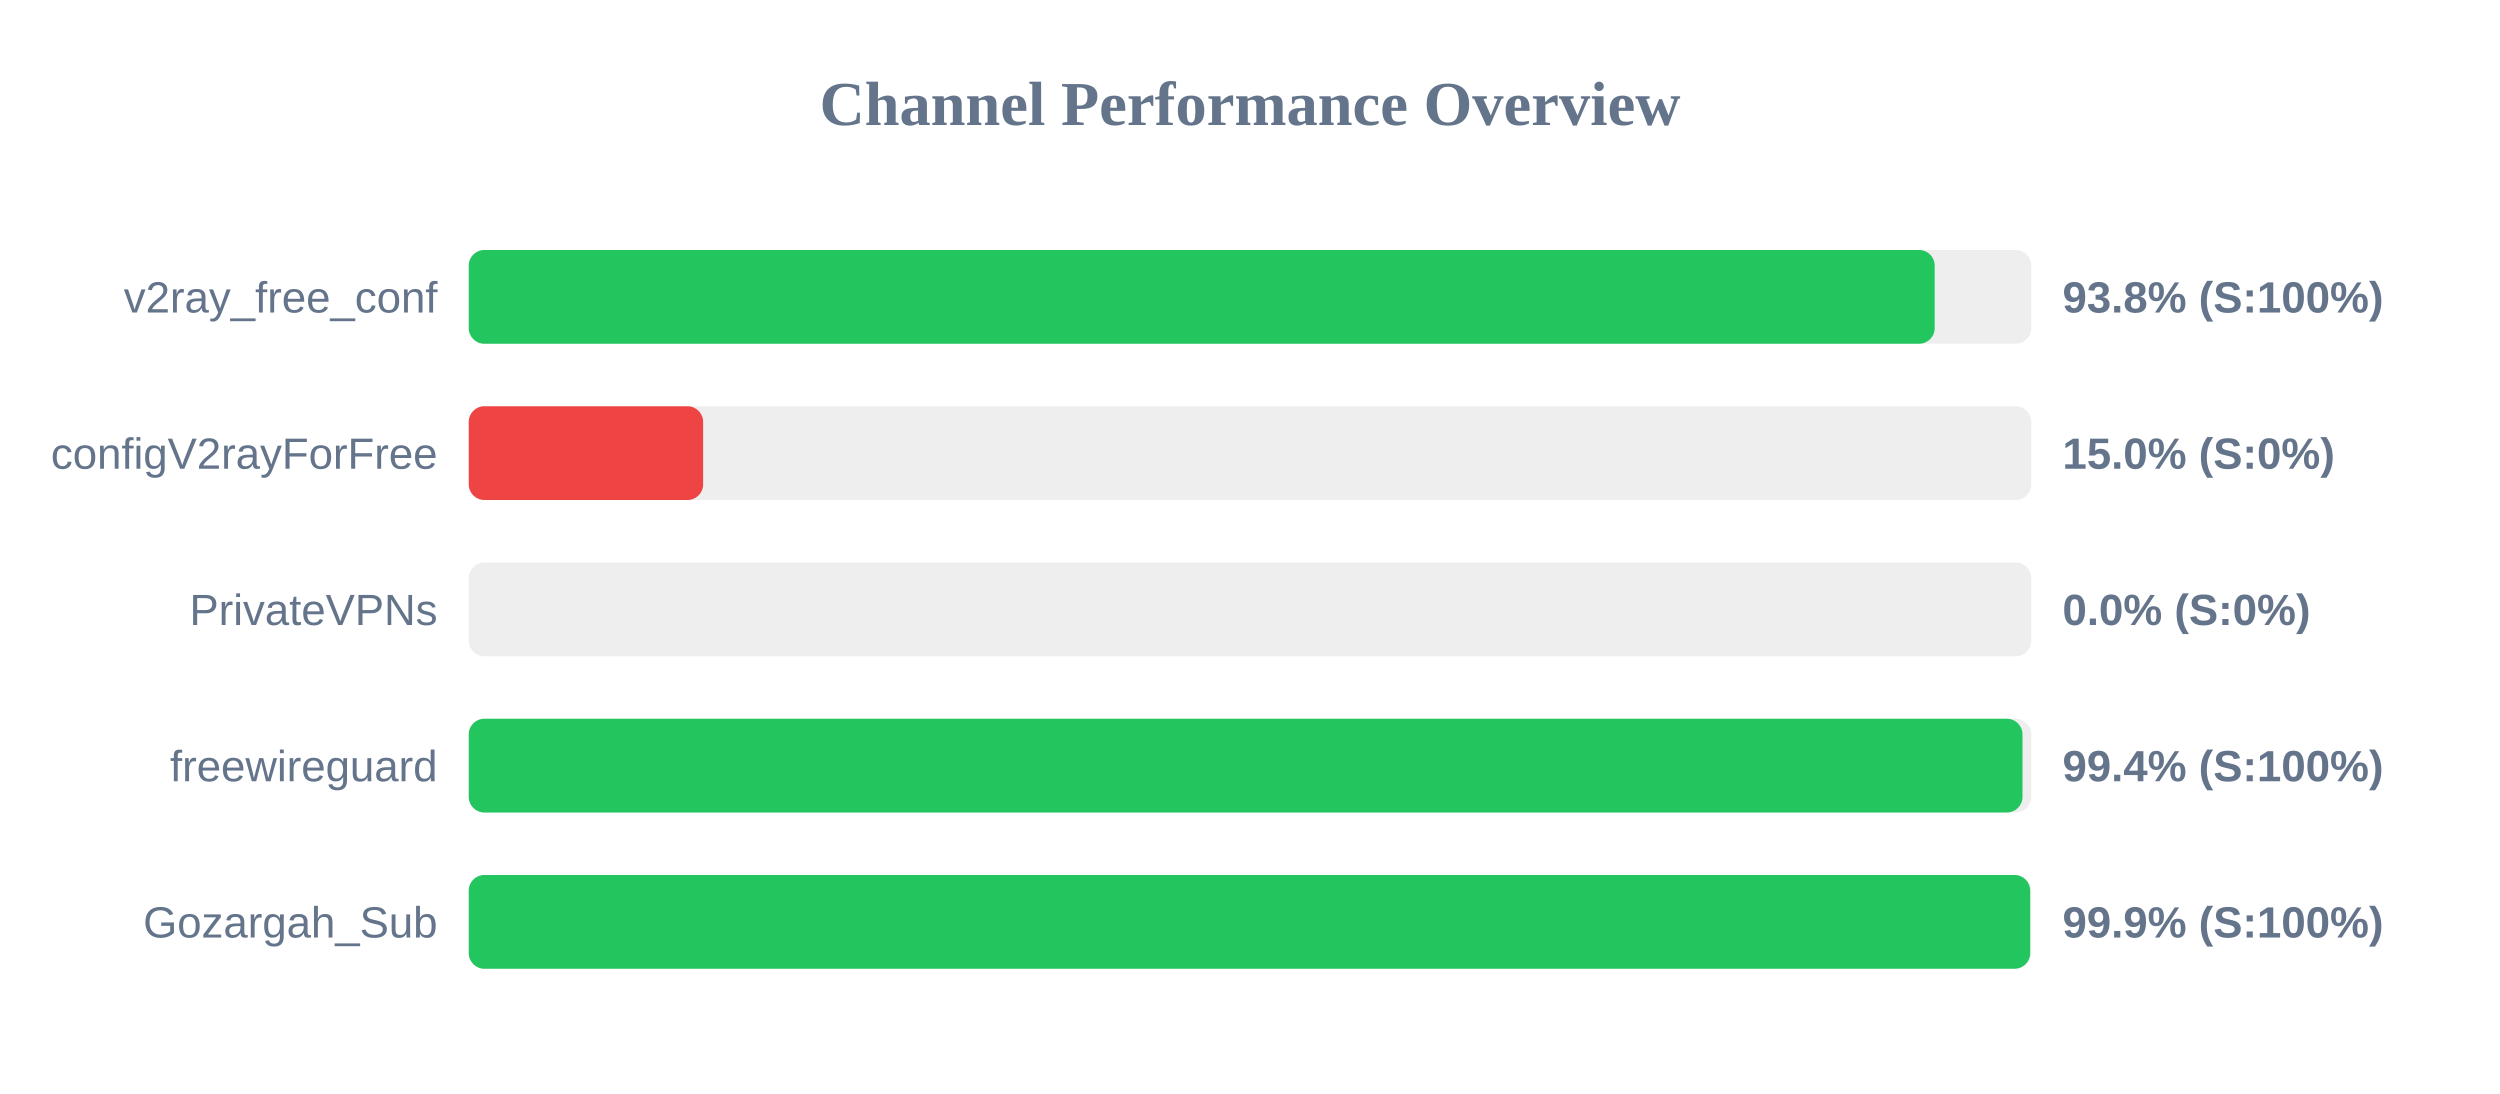
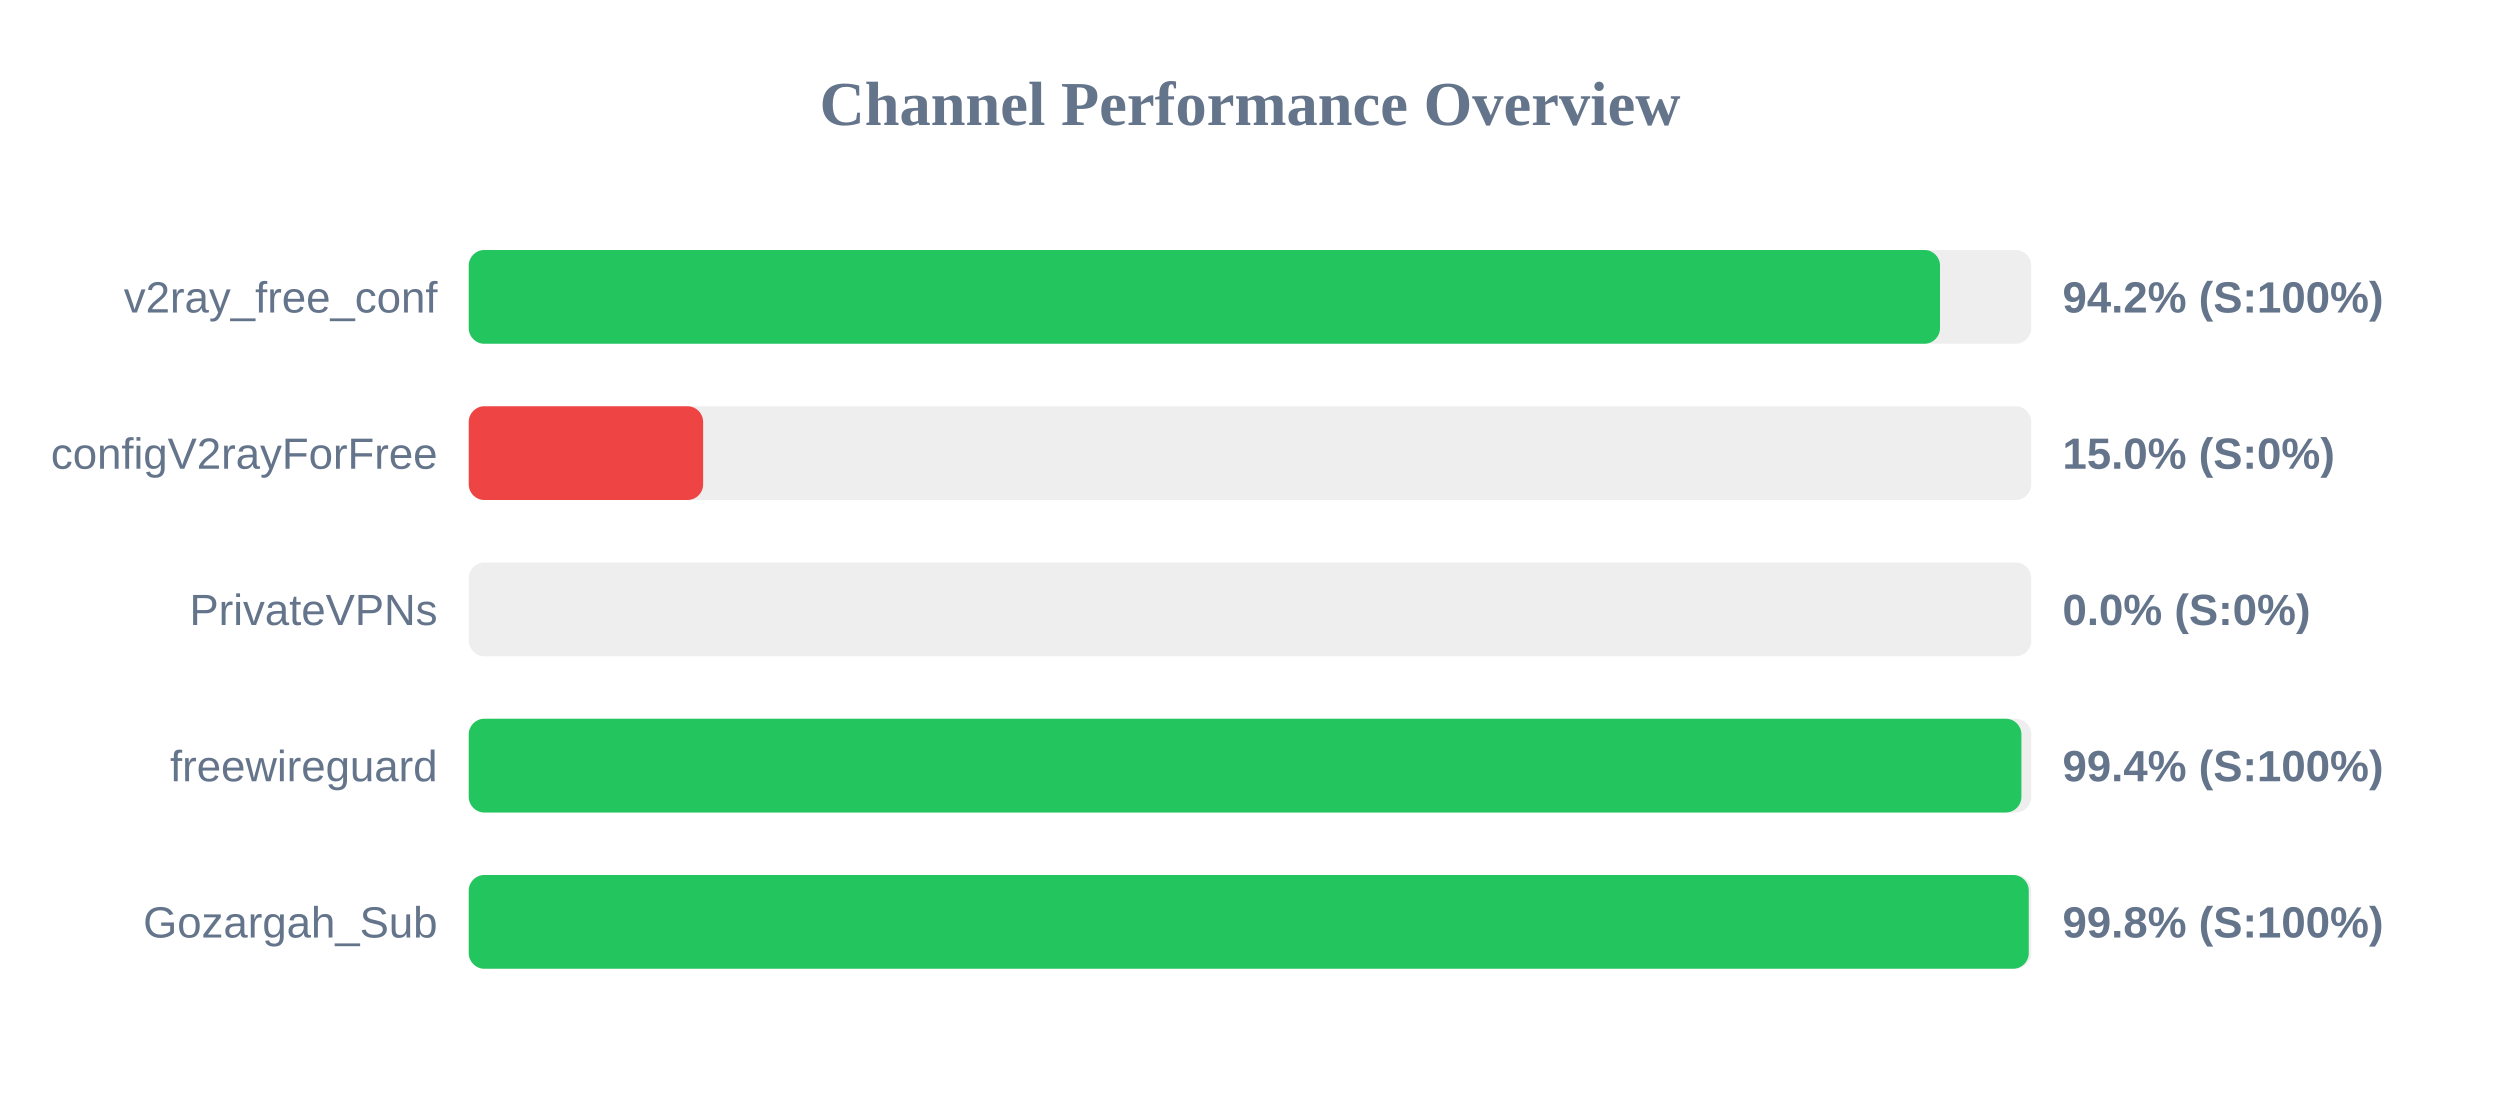
<svg xmlns="http://www.w3.org/2000/svg" width="800" height="350" version="1.1">
  <style>
        .row { font: 14px Arial; fill: #64748b; }
        .score { font: bold 14px Arial; fill: #64748b; }
    </style>
  <text x="400" y="40" text-anchor="middle" font-size="20px" font-weight="bold" fill="#64748b">Channel Performance Overview</text>
  <rect x="150" y="80" width="500" height="30" fill="#eee" rx="5" />
-   <rect x="150" y="80" width="469.1" height="30" fill="#22c55e" rx="5" />
+   <rect x="150" y="80" width="470.8" height="30" fill="#22c55e" rx="5" />
  <text x="140" y="100" text-anchor="end" class="row">v2ray_free_conf</text>
-   <text x="660" y="100" text-anchor="start" class="score">93.8% (S:100%)</text>
+   <text x="660" y="100" text-anchor="start" class="score">94.2% (S:100%)</text>
  <rect x="150" y="130" width="500" height="30" fill="#eee" rx="5" />
  <rect x="150" y="130" width="75.0" height="30" fill="#ef4444" rx="5" />
  <text x="140" y="150" text-anchor="end" class="row">configV2rayForFree</text>
  <text x="660" y="150" text-anchor="start" class="score">15.0% (S:0%)</text>
  <rect x="150" y="180" width="500" height="30" fill="#eee" rx="5" />
  <rect x="150" y="180" width="0.0" height="30" fill="#ef4444" rx="5" />
  <text x="140" y="200" text-anchor="end" class="row">PrivateVPNs</text>
  <text x="660" y="200" text-anchor="start" class="score">0.0% (S:0%)</text>
  <rect x="150" y="230" width="500" height="30" fill="#eee" rx="5" />
-   <rect x="150" y="230" width="497.2" height="30" fill="#22c55e" rx="5" />
+   <rect x="150" y="230" width="496.85" height="30" fill="#22c55e" rx="5" />
  <text x="140" y="250" text-anchor="end" class="row">freewireguard</text>
  <text x="660" y="250" text-anchor="start" class="score">99.4% (S:100%)</text>
  <rect x="150" y="280" width="500" height="30" fill="#eee" rx="5" />
-   <rect x="150" y="280" width="499.65" height="30" fill="#22c55e" rx="5" />
+   <rect x="150" y="280" width="499.2" height="30" fill="#22c55e" rx="5" />
  <text x="140" y="300" text-anchor="end" class="row">Gozargah_Sub</text>
-   <text x="660" y="300" text-anchor="start" class="score">99.9% (S:100%)</text>
+   <text x="660" y="300" text-anchor="start" class="score">99.8% (S:100%)</text>
</svg>
